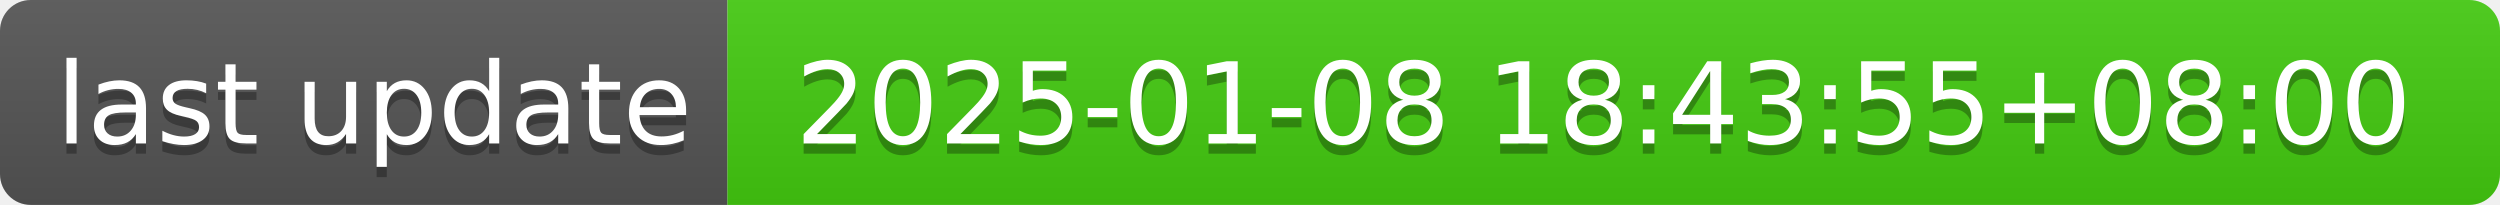
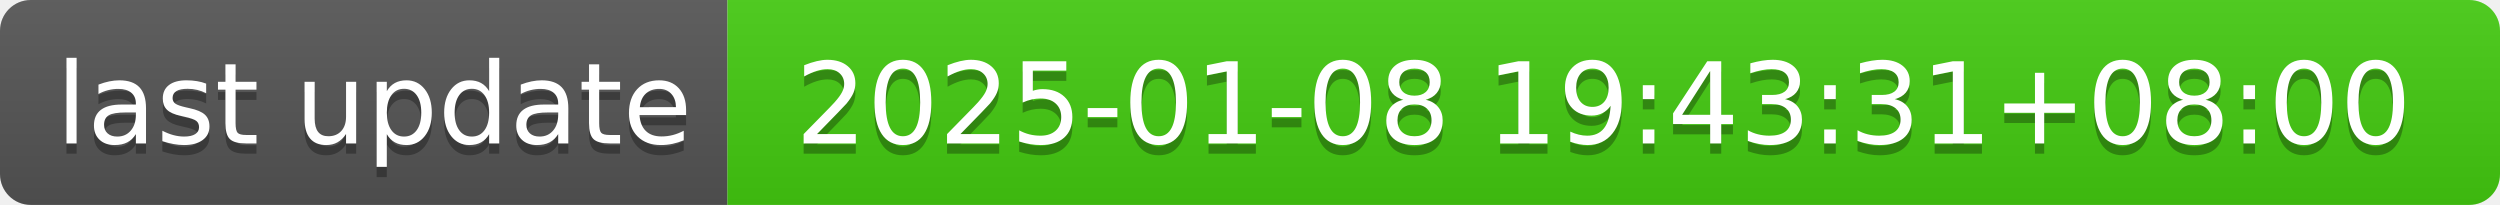
- <svg xmlns="http://www.w3.org/2000/svg" width="244" height="20" role="img" aria-label="last update: 2025-01-08 18:43:55+08:00">
+ <svg xmlns="http://www.w3.org/2000/svg" width="244" height="20" role="img" aria-label="last update: 2025-01-08 19:43:31+08:00">
  <linearGradient id="s" x2="0" y2="100%">
    <stop offset="0" stop-color="#bbb" stop-opacity=".1" />
    <stop offset="1" stop-opacity=".1" />
  </linearGradient>
  <clipPath id="r">
    <rect width="244" height="20" rx="3" fill="#fff" />
  </clipPath>
  <g clip-path="url(#r)">
    <rect width="71" height="20" fill="#555" />
    <rect x="71" width="173" height="20" fill="#4c1" />
    <rect width="244" height="20" fill="url(#s)" />
  </g>
  <g fill="#fff" text-anchor="middle" font-family="Verdana,Geneva,DejaVu Sans,sans-serif" text-rendering="geometricPrecision" font-size="110">
    <text aria-hidden="true" x="365" y="150" fill="#010101" fill-opacity=".3" transform="scale(.1)" textLength="610">last update</text>
    <text x="365" y="140" transform="scale(.1)" fill="#fff" textLength="610">last update</text>
-     <text aria-hidden="true" x="1565" y="150" fill="#010101" fill-opacity=".3" transform="scale(.1)" textLength="1630">2025-01-08 18:43:55+08:00</text>
-     <text x="1565" y="140" transform="scale(.1)" fill="#fff" textLength="1630">2025-01-08 18:43:55+08:00</text>
+     <text aria-hidden="true" x="1565" y="150" fill="#010101" fill-opacity=".3" transform="scale(.1)" textLength="1630">2025-01-08 19:43:31+08:00</text>
+     <text x="1565" y="140" transform="scale(.1)" fill="#fff" textLength="1630">2025-01-08 19:43:31+08:00</text>
  </g>
</svg>
